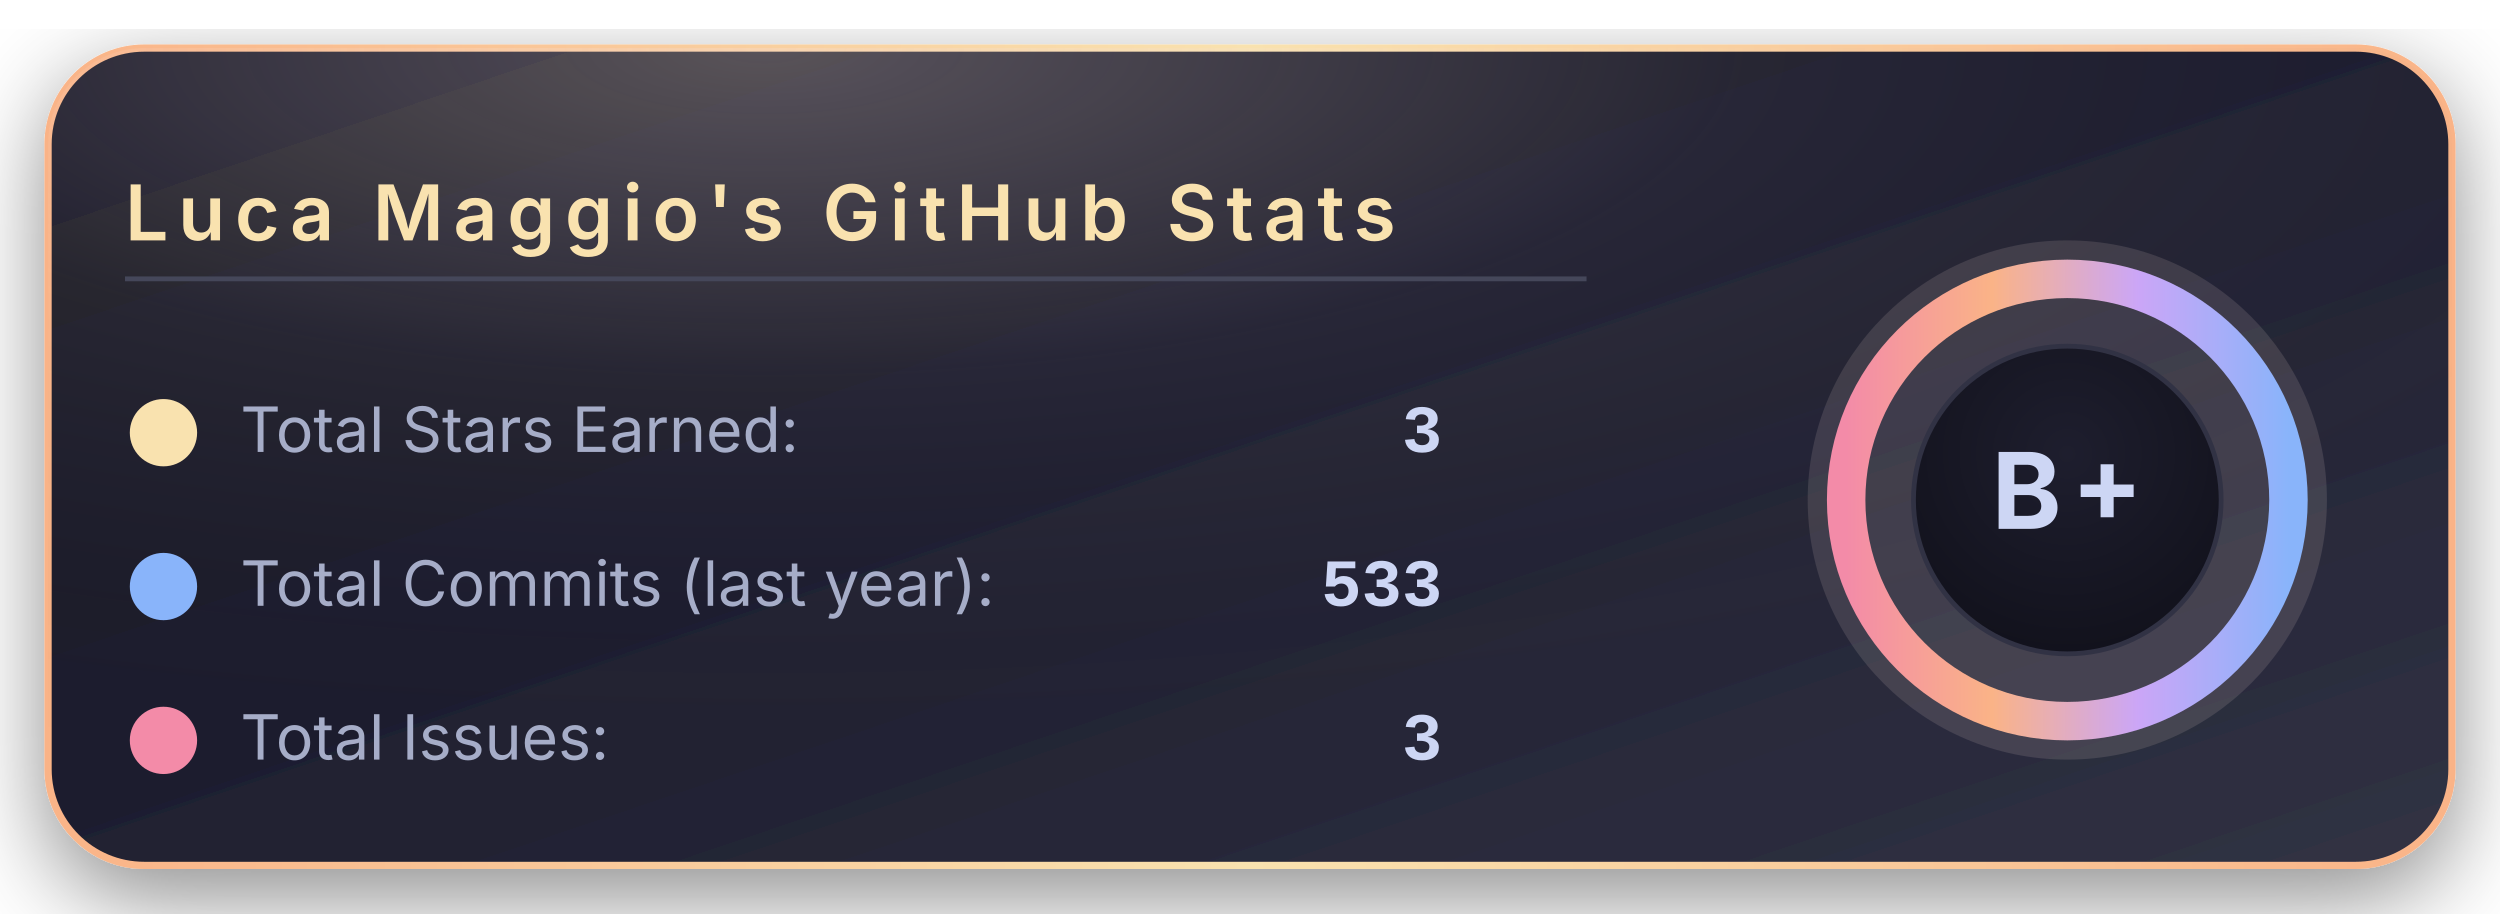
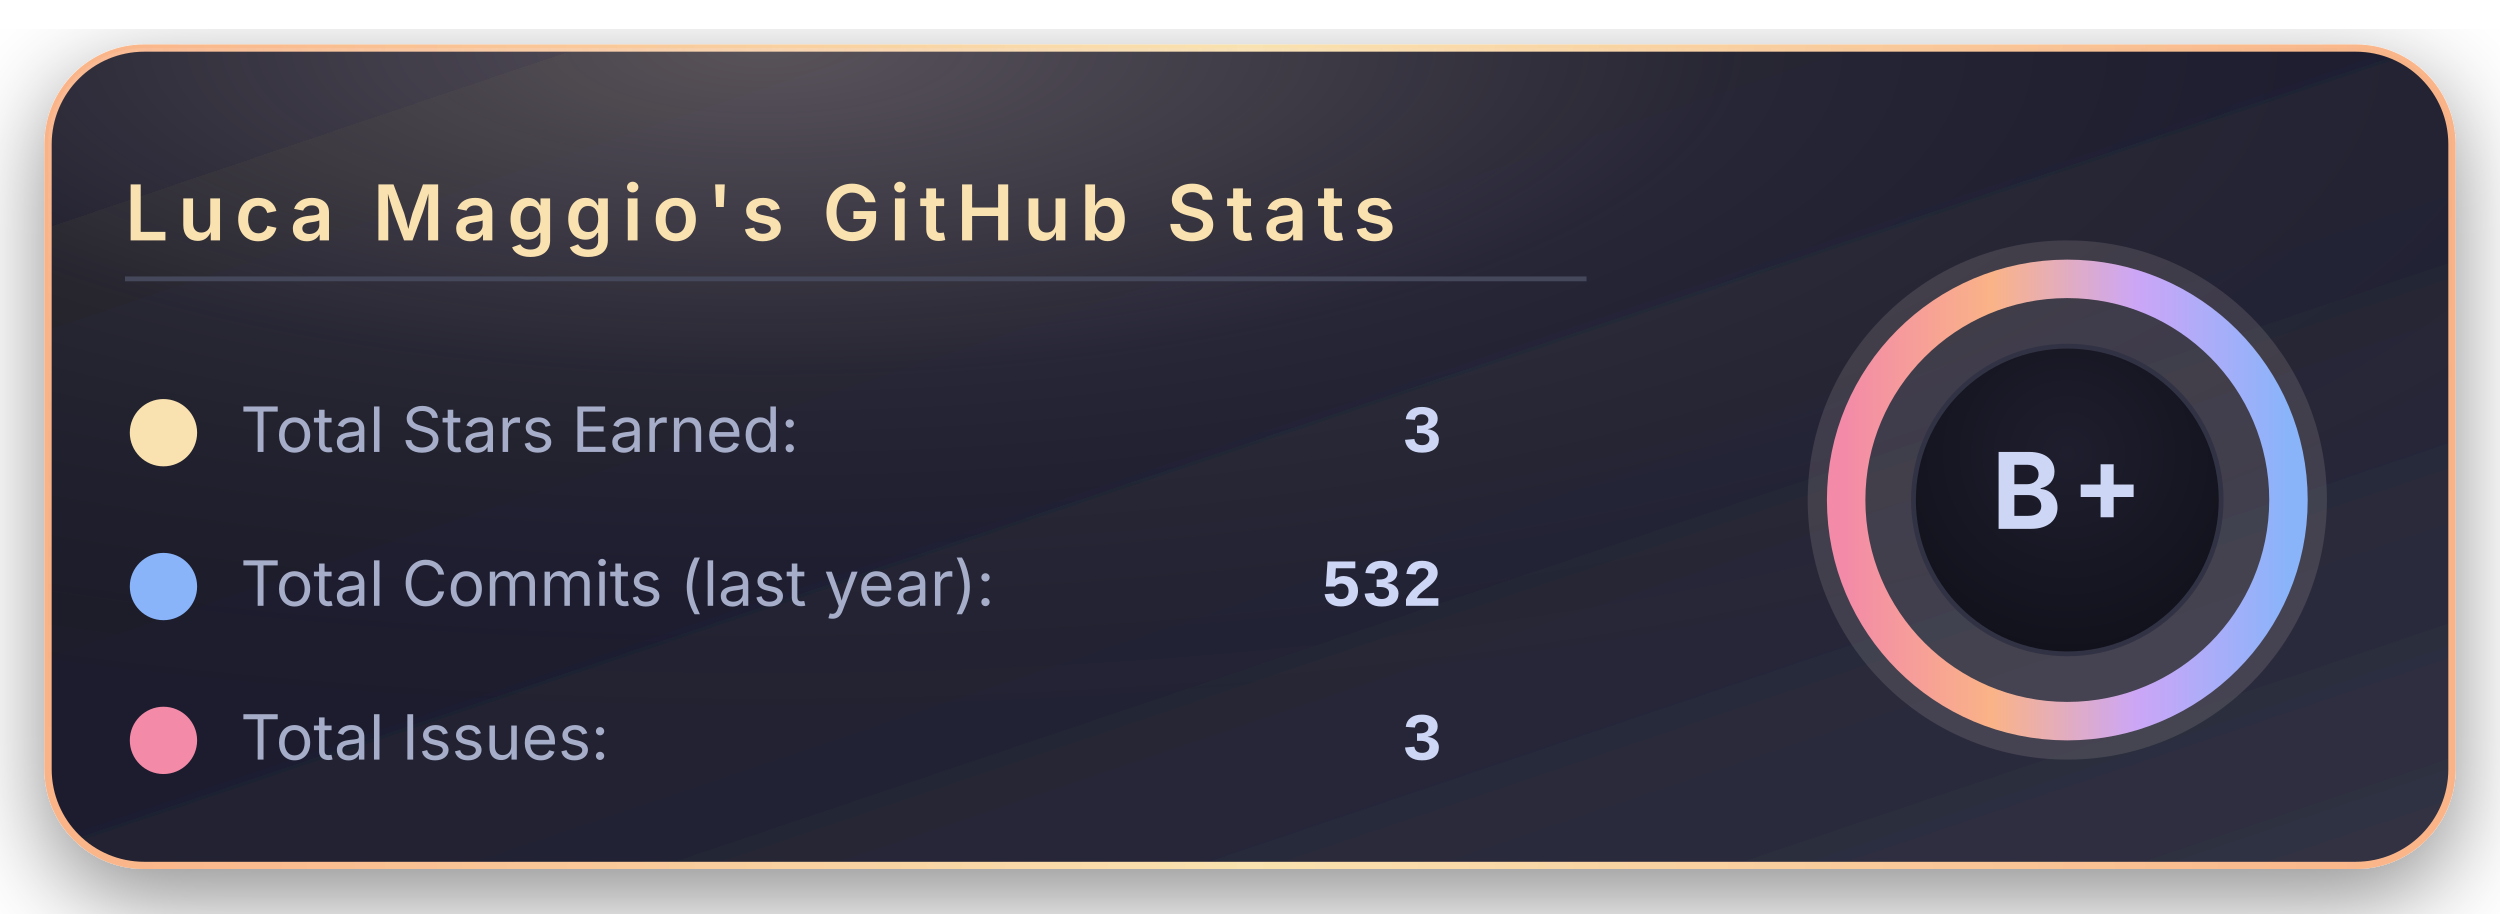
<svg xmlns="http://www.w3.org/2000/svg" width="520" height="190" viewBox="0 0 520 190">
  <defs>
    <linearGradient id="bgGradient" x1="0%" y1="0%" x2="100%" y2="100%">
      <stop offset="0%" stop-color="#181825" />
      <stop offset="45%" stop-color="#1e1e2e" />
      <stop offset="100%" stop-color="#313244" />
    </linearGradient>
    <linearGradient id="borderGradient" x1="0%" y1="0%" x2="100%" y2="0%">
      <stop offset="0%" stop-color="#fab387" />
      <stop offset="50%" stop-color="#f9e2af" />
      <stop offset="100%" stop-color="#fab387" />
    </linearGradient>
    <filter id="softShadow" x="-30%" y="-30%" width="160%" height="160%">
      <feDropShadow dx="0" dy="6" stdDeviation="10" flood-color="#000000" flood-opacity="0.45" />
    </filter>
    <radialGradient id="coffeeGlow" cx="30%" cy="0%" r="90%">
      <stop offset="0%" stop-color="#f5e0dc" stop-opacity="0.28" />
      <stop offset="45%" stop-color="#f5e0dc" stop-opacity="0.05" />
      <stop offset="100%" stop-color="#000000" stop-opacity="0" />
    </radialGradient>
    <radialGradient id="innerCircle" cx="50%" cy="35%" r="70%">
      <stop offset="0%" stop-color="#1e1e2e" />
      <stop offset="100%" stop-color="#11111b" />
    </radialGradient>
    <linearGradient id="ringGradient" x1="0%" y1="0%" x2="100%" y2="0%">
      <stop offset="0%" stop-color="#f38ba8" />
      <stop offset="33%" stop-color="#fab387" />
      <stop offset="66%" stop-color="#cba6f7" />
      <stop offset="100%" stop-color="#89b4fa" />
    </linearGradient>
  </defs>
  <rect x="10" y="10" rx="20" ry="20" width="500" height="170" fill="url(#bgGradient)" stroke="url(#borderGradient)" stroke-width="1.5" filter="url(#softShadow)" />
  <rect x="10" y="10" rx="20" ry="20" width="500" height="170" fill="url(#coffeeGlow)" />
  <text x="26" y="50" font-family="system-ui, -apple-system, BlinkMacSystemFont, 'Segoe UI', sans-serif" font-size="16" font-weight="600" letter-spacing="2" fill="#f9e2af">
      Luca Maggio's GitHub Stats
    </text>
  <line x1="26" y1="58" x2="330" y2="58" stroke="#45475a" stroke-width="1" />
  <circle cx="34" cy="90" r="7" fill="#f9e2af" />
  <text x="50" y="94" font-family="system-ui, -apple-system, BlinkMacSystemFont, 'Segoe UI', sans-serif" font-size="13" fill="#a6adc8">
      Total Stars Earned:
    </text>
  <text x="300" y="94" text-anchor="end" font-family="ui-monospace, SFMono-Regular, Menlo, Monaco, Consolas, 'Liberation Mono', 'Courier New', monospace" font-size="14" font-weight="600" fill="#cdd6f4">
      3
    </text>
  <circle cx="34" cy="122" r="7" fill="#89b4fa" />
  <text x="50" y="126" font-family="system-ui, -apple-system, BlinkMacSystemFont, 'Segoe UI', sans-serif" font-size="13" fill="#a6adc8">
      Total Commits (last year):
    </text>
  <text x="300" y="126" text-anchor="end" font-family="ui-monospace, SFMono-Regular, Menlo, Monaco, Consolas, 'Liberation Mono', 'Courier New', monospace" font-size="14" font-weight="600" fill="#cdd6f4">
-       533
+       532
    </text>
  <circle cx="34" cy="154" r="7" fill="#f38ba8" />
  <text x="50" y="158" font-family="system-ui, -apple-system, BlinkMacSystemFont, 'Segoe UI', sans-serif" font-size="13" fill="#a6adc8">
      Total Issues:
    </text>
  <text x="300" y="158" text-anchor="end" font-family="ui-monospace, SFMono-Regular, Menlo, Monaco, Consolas, 'Liberation Mono', 'Courier New', monospace" font-size="14" font-weight="600" fill="#cdd6f4">
      3
    </text>
  <g transform="translate(430, 104)">
    <circle cx="0" cy="0" r="54" fill="#f5e0dc" opacity="0.13" />
    <circle cx="0" cy="0" r="46" fill="none" stroke="url(#ringGradient)" stroke-width="8" />
    <circle cx="0" cy="0" r="32" fill="url(#innerCircle)" stroke="#313244" stroke-width="1" />
    <text x="0" y="6" text-anchor="middle" font-family="system-ui, -apple-system, BlinkMacSystemFont, 'Segoe UI', sans-serif" font-size="22" font-weight="700" letter-spacing="2" fill="#cdd6f4">
        B+
      </text>
  </g>
</svg>
